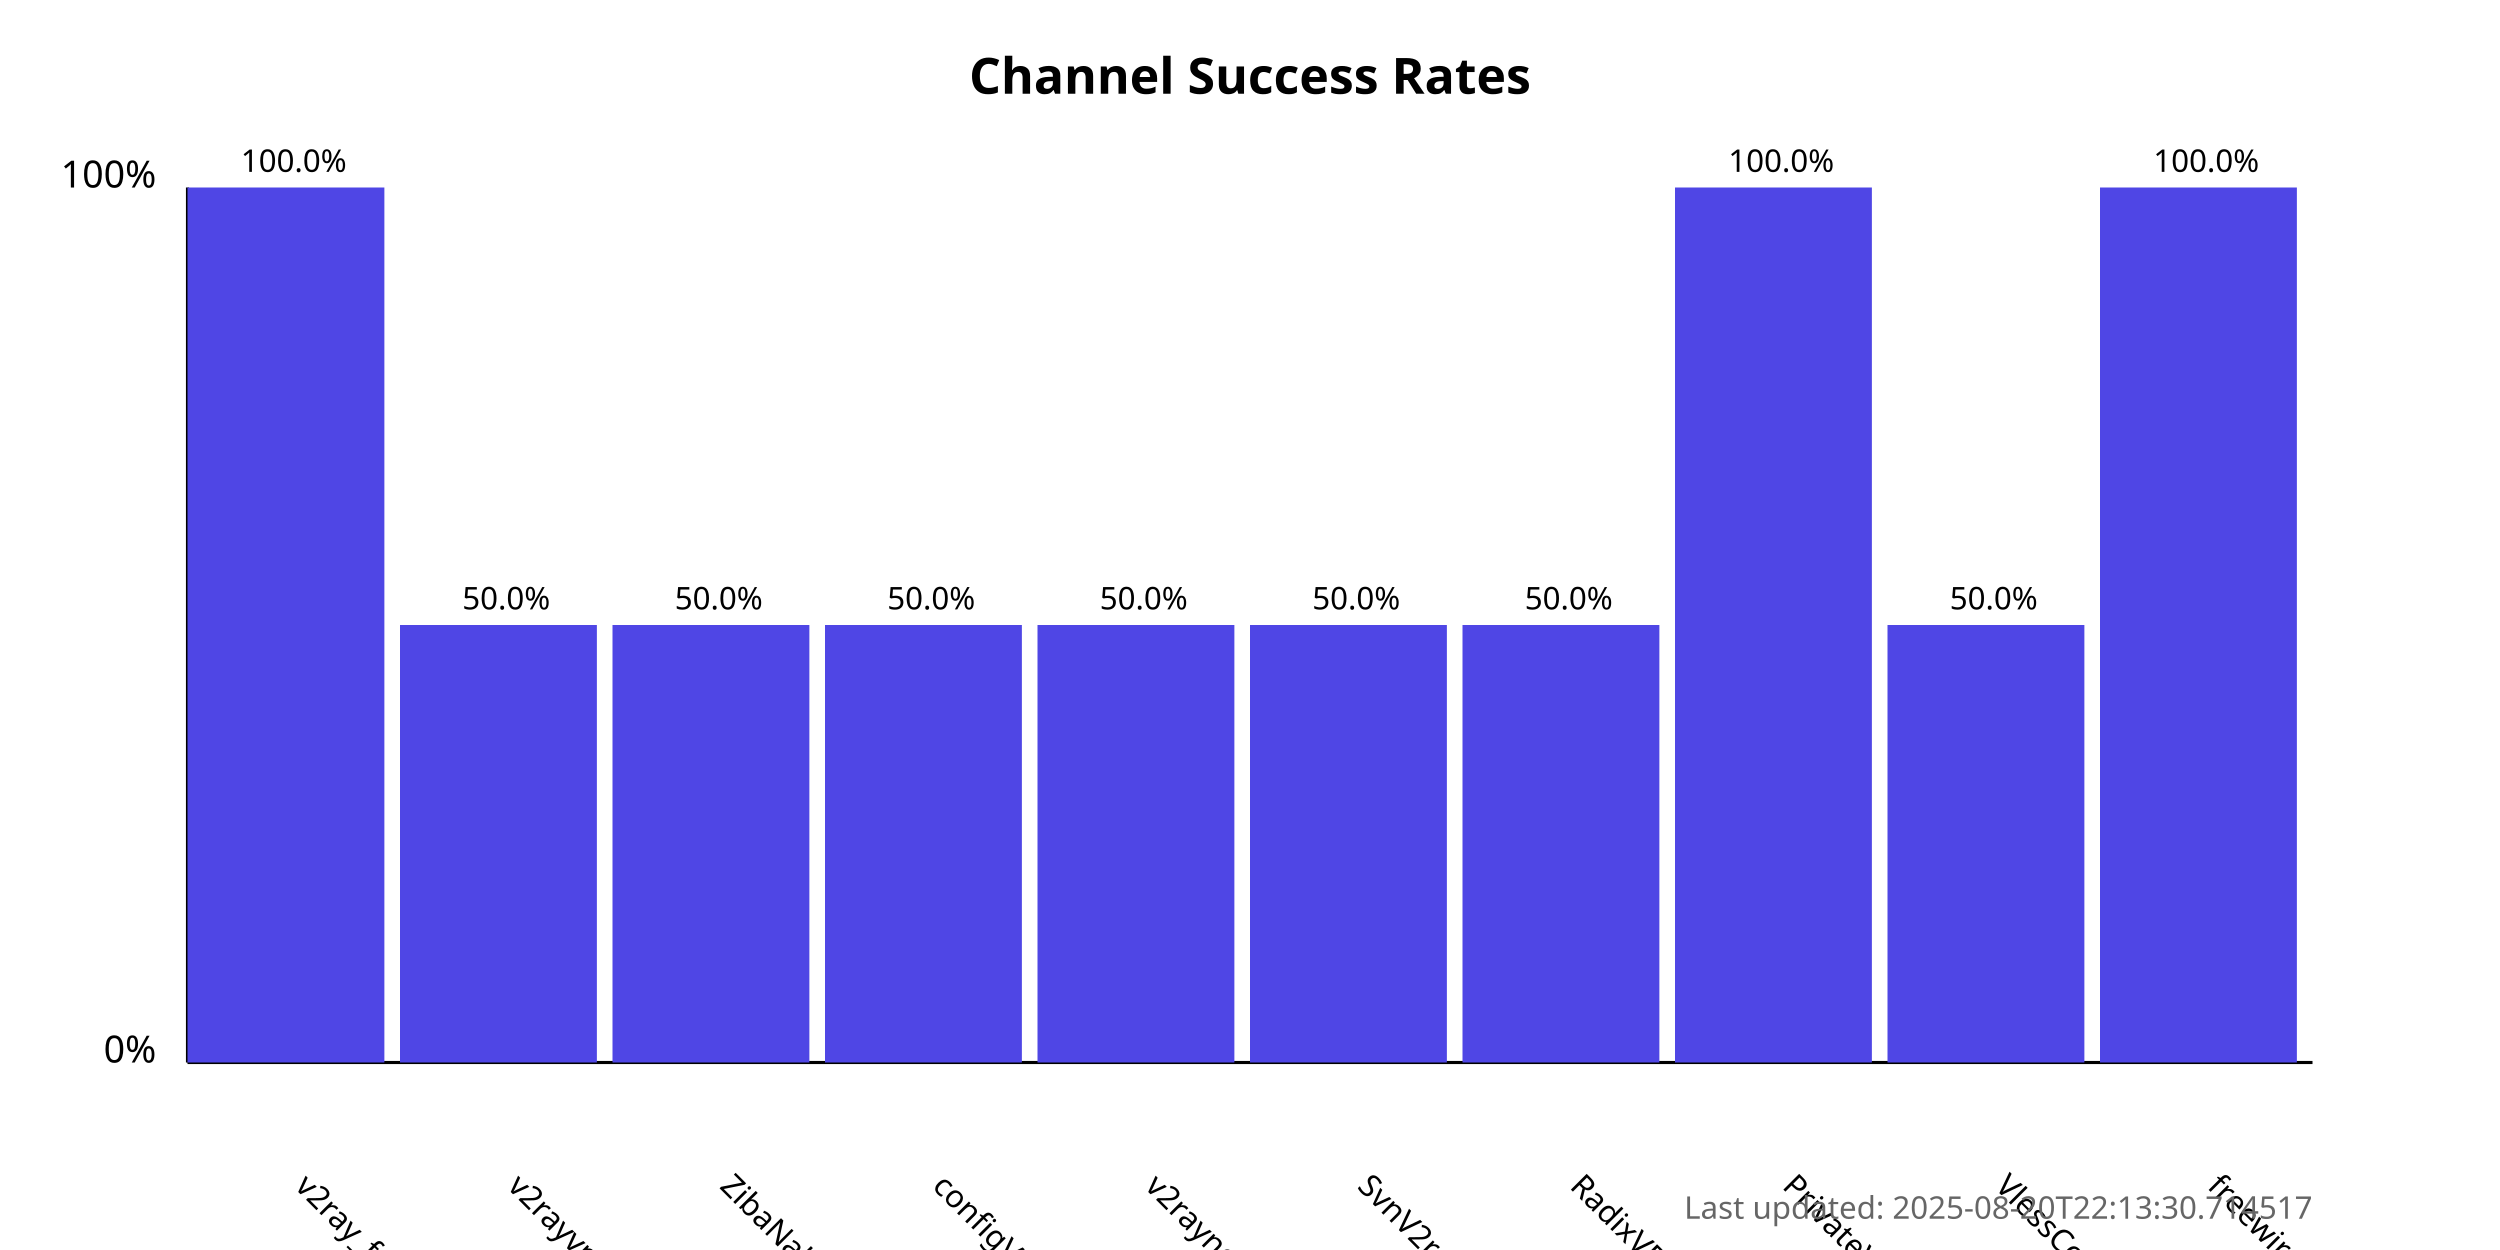
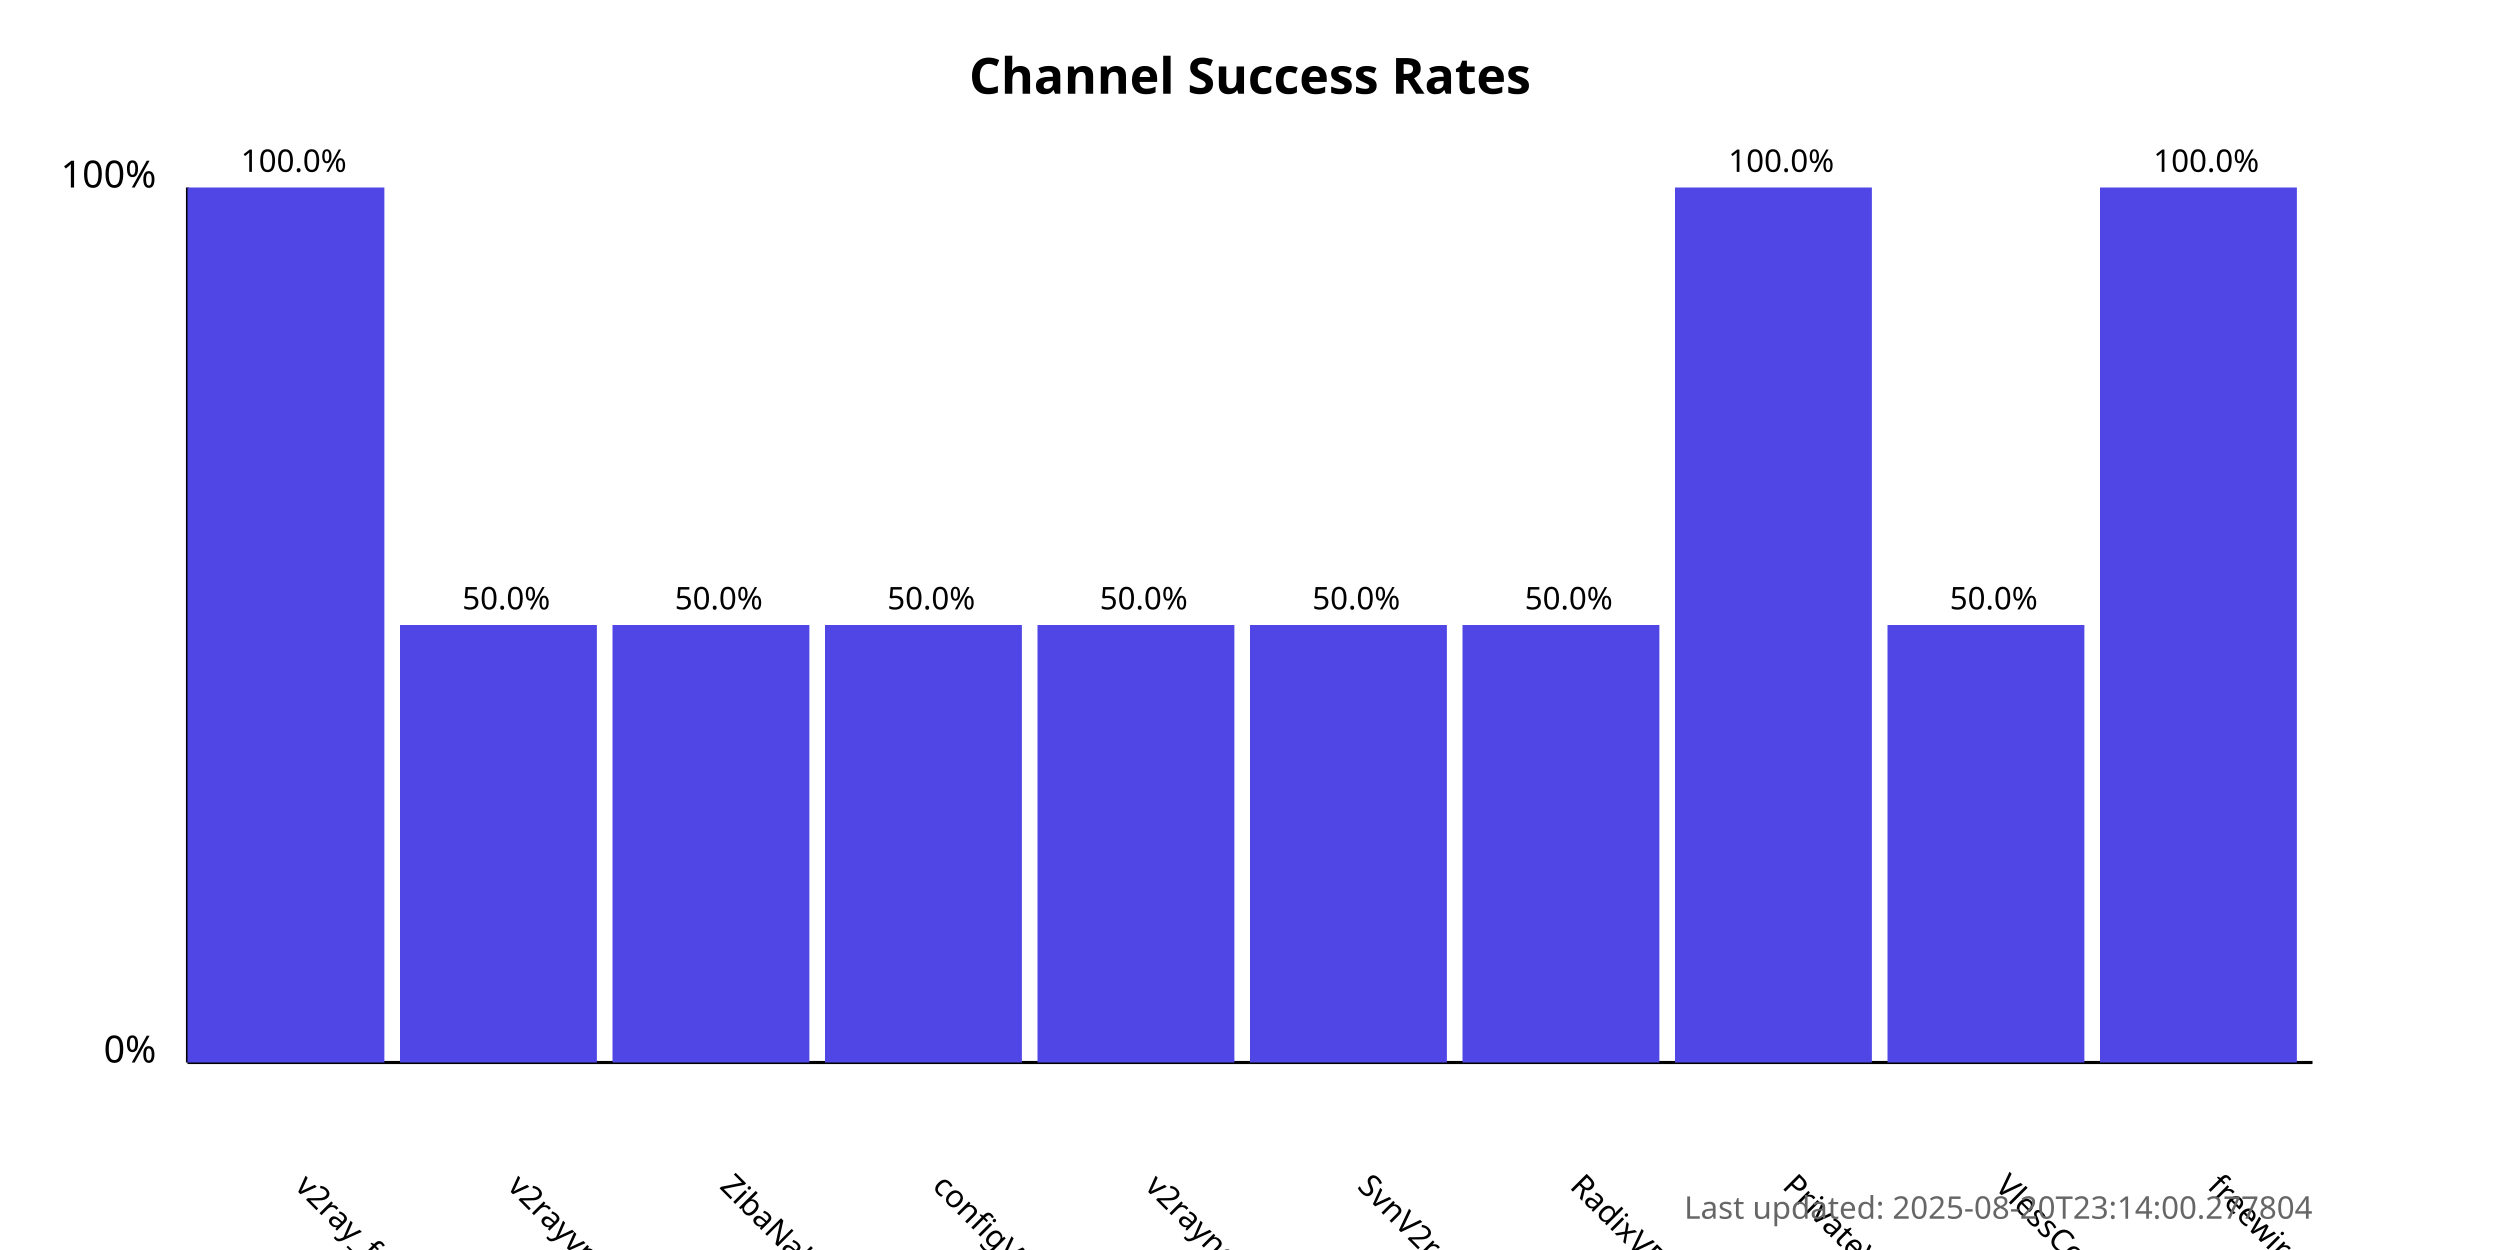
<svg xmlns="http://www.w3.org/2000/svg" width="800" height="400">
  <style>
            .chart-title { font: bold 16px sans-serif; }
            .axis-label { font: 12px sans-serif; }
            .tick-label { font: 10px sans-serif; }
            .bar { fill: #4f46e5; }
            .bar:hover { fill: #6366f1; }
            .timestamp { font: 10px sans-serif; fill: #666; }
        </style>
  <text x="400.0" y="30" text-anchor="middle" class="chart-title">
            Channel Success Rates
        </text>
  <line x1="60" y1="340" x2="60" y2="60" stroke="black" stroke-width="1" />
  <line x1="60" y1="340" x2="740" y2="340" stroke="black" stroke-width="1" />
  <text x="50" y="340" text-anchor="end" class="axis-label">0%</text>
  <text x="50" y="60" text-anchor="end" class="axis-label">100%</text>
  <g>
    <rect x="60" y="60.0" width="63.0" height="280.0" class="bar" />
    <text x="94.0" y="380" transform="rotate(45, 94.0, 380)" text-anchor="start" class="tick-label">
                v2ray_free_conf
            </text>
    <text x="94.0" y="55.0" text-anchor="middle" class="tick-label">
                100.0%
            </text>
  </g>
  <g>
    <rect x="128.0" y="200.0" width="63.0" height="140.0" class="bar" />
    <text x="162.0" y="380" transform="rotate(45, 162.0, 380)" text-anchor="start" class="tick-label">
                v2rayvpno
            </text>
    <text x="162.0" y="195.0" text-anchor="middle" class="tick-label">
                50.0%
            </text>
  </g>
  <g>
    <rect x="196.0" y="200.0" width="63.0" height="140.0" class="bar" />
    <text x="230.0" y="380" transform="rotate(45, 230.0, 380)" text-anchor="start" class="tick-label">
                ZibaNabz
            </text>
    <text x="230.0" y="195.0" text-anchor="middle" class="tick-label">
                50.0%
            </text>
  </g>
  <g>
    <rect x="264.0" y="200.0" width="63.0" height="140.0" class="bar" />
    <text x="298.0" y="380" transform="rotate(45, 298.0, 380)" text-anchor="start" class="tick-label">
                configV2rayForFree
            </text>
    <text x="298.0" y="195.0" text-anchor="middle" class="tick-label">
                50.0%
            </text>
  </g>
  <g>
    <rect x="332.0" y="200.0" width="63.0" height="140.0" class="bar" />
    <text x="366.0" y="380" transform="rotate(45, 366.0, 380)" text-anchor="start" class="tick-label">
                v2rayngvpn
            </text>
    <text x="366.0" y="195.0" text-anchor="middle" class="tick-label">
                50.0%
            </text>
  </g>
  <g>
    <rect x="400.0" y="200.0" width="63.0" height="140.0" class="bar" />
    <text x="434.0" y="380" transform="rotate(45, 434.0, 380)" text-anchor="start" class="tick-label">
                SvnV2ray
            </text>
    <text x="434.0" y="195.0" text-anchor="middle" class="tick-label">
                50.0%
            </text>
  </g>
  <g>
    <rect x="468.0" y="200.0" width="63.0" height="140.0" class="bar" />
    <text x="502.0" y="380" transform="rotate(45, 502.0, 380)" text-anchor="start" class="tick-label">
                RadixVPN
            </text>
    <text x="502.0" y="195.0" text-anchor="middle" class="tick-label">
                50.0%
            </text>
  </g>
  <g>
    <rect x="536.0" y="60.0" width="63.0" height="280.0" class="bar" />
    <text x="570.0" y="380" transform="rotate(45, 570.0, 380)" text-anchor="start" class="tick-label">
                PrivateVPNs
            </text>
    <text x="570.0" y="55.0" text-anchor="middle" class="tick-label">
                100.0%
            </text>
  </g>
  <g>
    <rect x="604.0" y="200.0" width="63.0" height="140.0" class="bar" />
    <text x="638.0" y="380" transform="rotate(45, 638.0, 380)" text-anchor="start" class="tick-label">
                VlessConfig
            </text>
    <text x="638.0" y="195.0" text-anchor="middle" class="tick-label">
                50.0%
            </text>
  </g>
  <g>
    <rect x="672.0" y="60.0" width="63.0" height="280.0" class="bar" />
    <text x="706.0" y="380" transform="rotate(45, 706.0, 380)" text-anchor="start" class="tick-label">
                freewireguard
            </text>
    <text x="706.0" y="55.0" text-anchor="middle" class="tick-label">
                100.0%
            </text>
  </g>
  <text x="740" y="390" text-anchor="end" class="timestamp">
-             Last updated: 2025-08-20T22:13:30.714517
+             Last updated: 2025-08-20T23:14:00.277804
        </text>
</svg>
